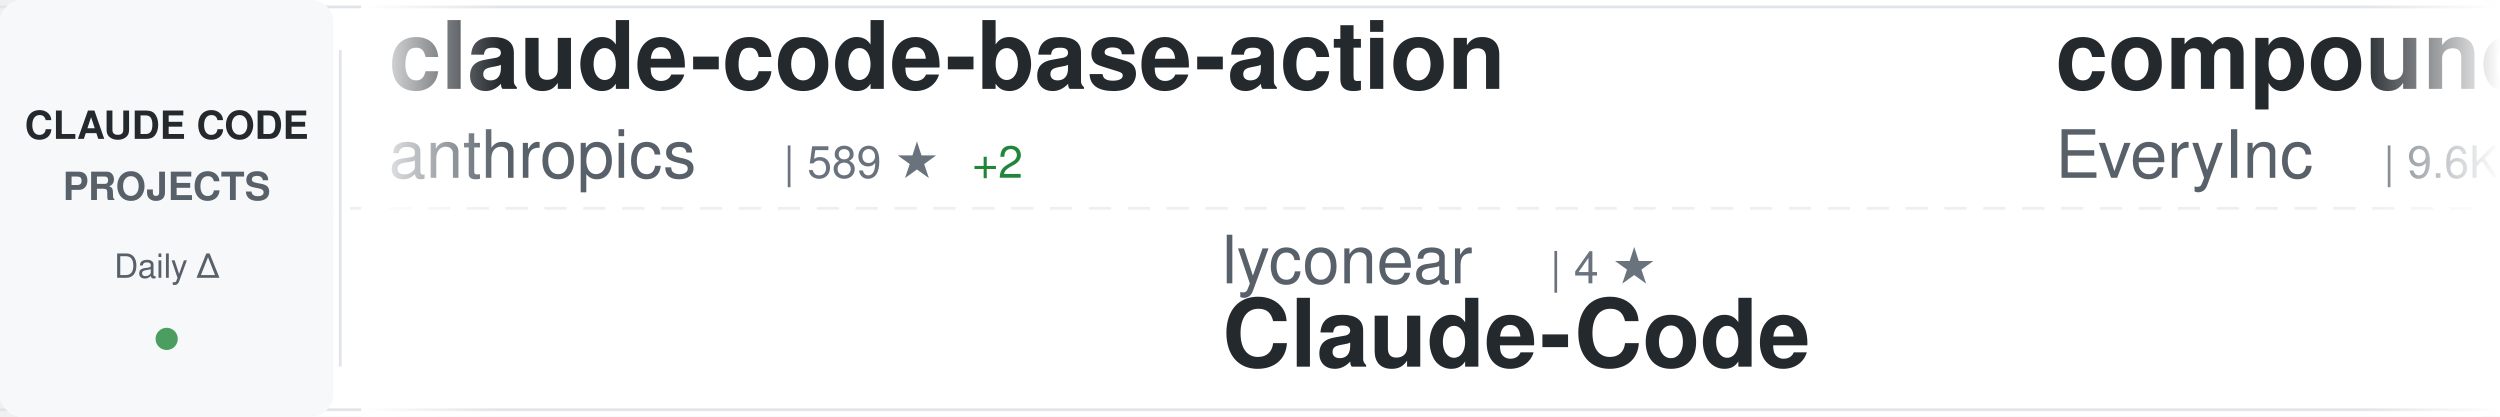
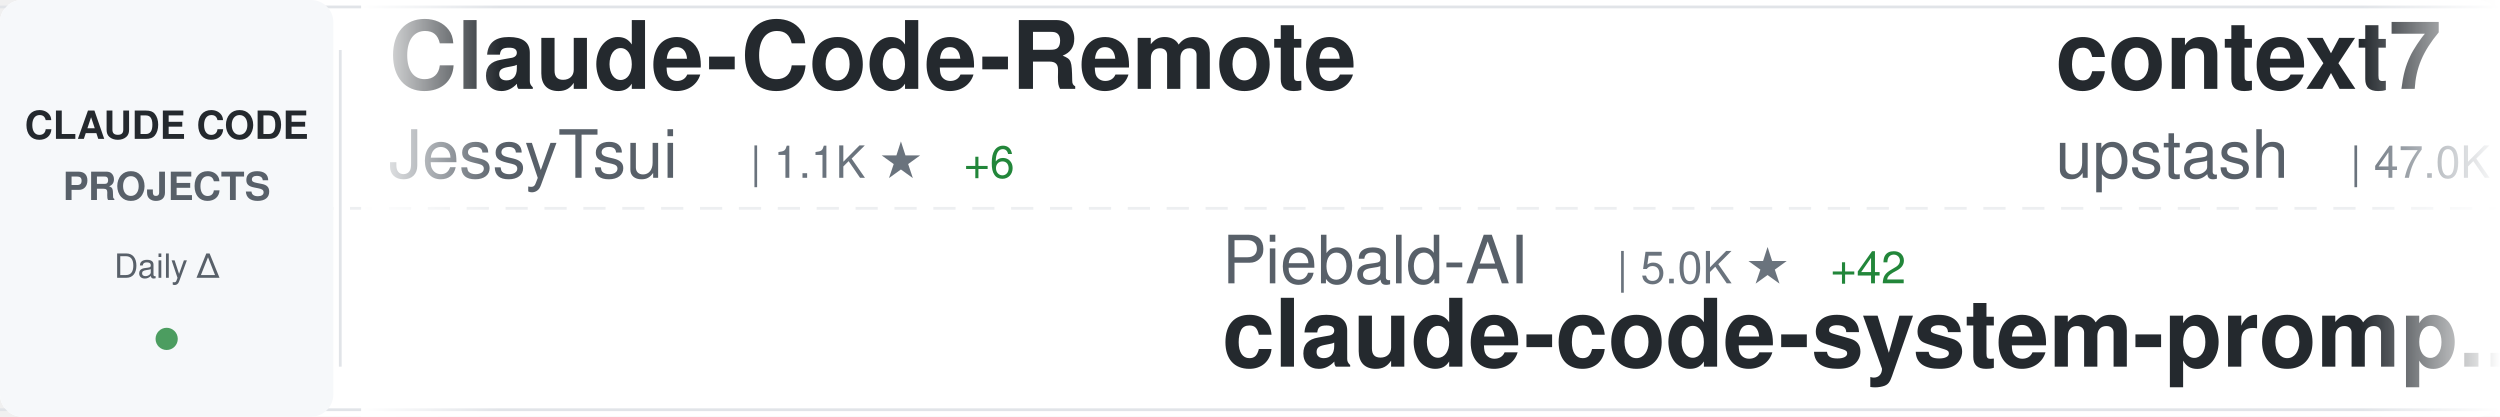
<svg xmlns="http://www.w3.org/2000/svg" width="900" height="150">
  <defs>
    <linearGradient id="awesomeLeftFade" x1="0%" y1="0%" x2="100%" y2="0%">
      <stop offset="0%" style="stop-color:#ffffff;stop-opacity:1" />
      <stop offset="100%" style="stop-color:#ffffff;stop-opacity:0" />
    </linearGradient>
    <linearGradient id="awesomeRightFade" x1="0%" y1="0%" x2="100%" y2="0%">
      <stop offset="0%" style="stop-color:#ffffff;stop-opacity:0" />
      <stop offset="100%" style="stop-color:#ffffff;stop-opacity:1" />
    </linearGradient>
  </defs>
  <rect width="900" height="150" fill="#ffffff" rx="8" />
  <rect x="0" y="2" width="900" height="1" fill="#e1e4e8" />
  <rect x="0" y="147" width="900" height="1" fill="#e1e4e8" />
  <line x1="0" y1="75" x2="900" y2="75" stroke="#e1e4e8" stroke-width="1" stroke-dasharray="8 6" opacity="0.6" />
  <rect x="0" y="0" width="120" height="150" fill="#f6f8fa" rx="8" />
  <text x="60" y="50" font-family="-apple-system, BlinkMacSystemFont, 'Segoe UI', Helvetica, Arial, sans-serif" font-size="14" font-weight="600" fill="#24292e" text-anchor="middle">CLAUDE CODE</text>
  <text x="60" y="72" font-family="-apple-system, BlinkMacSystemFont, 'Segoe UI', Helvetica, Arial, sans-serif" font-size="14" font-weight="600" fill="#586069" text-anchor="middle">PROJECTS</text>
  <text x="60" y="100" font-family="-apple-system, BlinkMacSystemFont, 'Segoe UI', Helvetica, Arial, sans-serif" font-size="12" font-weight="500" fill="#586069" text-anchor="middle">Daily Δ</text>
  <circle cx="60" cy="122" r="4" fill="#22863a" opacity="0.8" />
  <rect x="122" y="18" width="1" height="114" fill="#e1e4e8" />
  <clipPath id="awesomeTickerClip">
    <rect x="130" y="0" width="770" height="150" />
  </clipPath>
  <g clip-path="url(#awesomeTickerClip)">
    <g id="awesomeTickerItems">
      <animateTransform attributeName="transform" attributeType="XML" type="translate" from="0 0" to="-3000 0" dur="54s" repeatCount="indefinite" />
      <g transform="translate(0, 0)">
-         <text x="140" y="32" font-family="-apple-system, BlinkMacSystemFont, 'Segoe UI', Helvetica, Arial, sans-serif" font-size="34" font-weight="600" fill="#24292e">claude-code-base-action</text>
-         <text x="140" y="64" font-family="-apple-system, BlinkMacSystemFont, 'Segoe UI', Helvetica, Arial, sans-serif" font-size="24" font-weight="400" fill="#586069">anthropics</text>
-         <text x="282" y="64" font-family="-apple-system, BlinkMacSystemFont, 'Segoe UI', Helvetica, Arial, sans-serif" font-size="16" font-weight="500" fill="#6a737d">| 589 ★</text>
-         <text x="350" y="64" font-family="-apple-system, BlinkMacSystemFont, 'Segoe UI', Helvetica, Arial, sans-serif" font-size="16" font-weight="500" fill="#22863a"> +2</text>
+         <text x="140" y="32" font-family="-apple-system, BlinkMacSystemFont, 'Segoe UI', Helvetica, Arial, sans-serif" font-size="34" font-weight="600" fill="#24292e">Claude-Code-Remote</text>
+         <text x="140" y="64" font-family="-apple-system, BlinkMacSystemFont, 'Segoe UI', Helvetica, Arial, sans-serif" font-size="24" font-weight="400" fill="#586069">JessyTsui</text>
+         <text x="270" y="64" font-family="-apple-system, BlinkMacSystemFont, 'Segoe UI', Helvetica, Arial, sans-serif" font-size="16" font-weight="500" fill="#6a737d">| 1.1K ★</text>
+         <text x="347" y="64" font-family="-apple-system, BlinkMacSystemFont, 'Segoe UI', Helvetica, Arial, sans-serif" font-size="16" font-weight="500" fill="#22863a"> +6</text>
      </g>
      <g transform="translate(300, 0)">
+         <text x="140" y="102" font-family="-apple-system, BlinkMacSystemFont, 'Segoe UI', Helvetica, Arial, sans-serif" font-size="24" font-weight="400" fill="#586069">Piebald-AI</text>
+         <text x="282" y="102" font-family="-apple-system, BlinkMacSystemFont, 'Segoe UI', Helvetica, Arial, sans-serif" font-size="16" font-weight="500" fill="#6a737d">| 5.0K ★</text>
+         <text x="359" y="102" font-family="-apple-system, BlinkMacSystemFont, 'Segoe UI', Helvetica, Arial, sans-serif" font-size="16" font-weight="500" fill="#22863a"> +42</text>
+         <text x="140" y="132" font-family="-apple-system, BlinkMacSystemFont, 'Segoe UI', Helvetica, Arial, sans-serif" font-size="34" font-weight="600" fill="#24292e">claude-code-system-promp...</text>
+       </g>
+       <g transform="translate(600, 0)">
+         <text x="140" y="32" font-family="-apple-system, BlinkMacSystemFont, 'Segoe UI', Helvetica, Arial, sans-serif" font-size="34" font-weight="600" fill="#24292e">context7</text>
+         <text x="140" y="64" font-family="-apple-system, BlinkMacSystemFont, 'Segoe UI', Helvetica, Arial, sans-serif" font-size="24" font-weight="400" fill="#586069">upstash</text>
+         <text x="246" y="64" font-family="-apple-system, BlinkMacSystemFont, 'Segoe UI', Helvetica, Arial, sans-serif" font-size="16" font-weight="500" fill="#6a737d">| 47.0K ★</text>
+         <text x="332" y="64" font-family="-apple-system, BlinkMacSystemFont, 'Segoe UI', Helvetica, Arial, sans-serif" font-size="16" font-weight="500" fill="#22863a"> +114</text>
+       </g>
+       <g transform="translate(900, 0)">
        <text x="140" y="102" font-family="-apple-system, BlinkMacSystemFont, 'Segoe UI', Helvetica, Arial, sans-serif" font-size="24" font-weight="400" fill="#586069">lyconear</text>
        <text x="258" y="102" font-family="-apple-system, BlinkMacSystemFont, 'Segoe UI', Helvetica, Arial, sans-serif" font-size="16" font-weight="500" fill="#6a737d">| 4 ★</text>
        <text x="140" y="132" font-family="-apple-system, BlinkMacSystemFont, 'Segoe UI', Helvetica, Arial, sans-serif" font-size="34" font-weight="600" fill="#24292e">Claude-Code</text>
      </g>
-       <g transform="translate(600, 0)">
-         <text x="140" y="32" font-family="-apple-system, BlinkMacSystemFont, 'Segoe UI', Helvetica, Arial, sans-serif" font-size="34" font-weight="600" fill="#24292e">compound-engineering-plu...</text>
-         <text x="140" y="64" font-family="-apple-system, BlinkMacSystemFont, 'Segoe UI', Helvetica, Arial, sans-serif" font-size="24" font-weight="400" fill="#586069">EveryInc</text>
-         <text x="258" y="64" font-family="-apple-system, BlinkMacSystemFont, 'Segoe UI', Helvetica, Arial, sans-serif" font-size="16" font-weight="500" fill="#6a737d">| 9.6K ★</text>
-         <text x="335" y="64" font-family="-apple-system, BlinkMacSystemFont, 'Segoe UI', Helvetica, Arial, sans-serif" font-size="16" font-weight="500" fill="#22863a"> +62</text>
-       </g>
-       <g transform="translate(900, 0)">
-         <text x="140" y="102" font-family="-apple-system, BlinkMacSystemFont, 'Segoe UI', Helvetica, Arial, sans-serif" font-size="24" font-weight="400" fill="#586069">anthropics</text>
-         <text x="282" y="102" font-family="-apple-system, BlinkMacSystemFont, 'Segoe UI', Helvetica, Arial, sans-serif" font-size="16" font-weight="500" fill="#6a737d">| 8.4K ★</text>
-         <text x="359" y="102" font-family="-apple-system, BlinkMacSystemFont, 'Segoe UI', Helvetica, Arial, sans-serif" font-size="16" font-weight="500" fill="#22863a"> +78</text>
-         <text x="140" y="132" font-family="-apple-system, BlinkMacSystemFont, 'Segoe UI', Helvetica, Arial, sans-serif" font-size="34" font-weight="600" fill="#24292e">claude-plugins-official</text>
-       </g>
      <g transform="translate(1200, 0)">
-         <text x="140" y="32" font-family="-apple-system, BlinkMacSystemFont, 'Segoe UI', Helvetica, Arial, sans-serif" font-size="34" font-weight="600" fill="#24292e">Claude-Code-Usage-Monito...</text>
-         <text x="140" y="64" font-family="-apple-system, BlinkMacSystemFont, 'Segoe UI', Helvetica, Arial, sans-serif" font-size="24" font-weight="400" fill="#586069">Maciek-roboblog</text>
-         <text x="342" y="64" font-family="-apple-system, BlinkMacSystemFont, 'Segoe UI', Helvetica, Arial, sans-serif" font-size="16" font-weight="500" fill="#6a737d">| 6.7K ★</text>
-         <text x="419" y="64" font-family="-apple-system, BlinkMacSystemFont, 'Segoe UI', Helvetica, Arial, sans-serif" font-size="16" font-weight="500" fill="#22863a"> +21</text>
-       </g>
-       <g transform="translate(1500, 0)">
-         <text x="140" y="102" font-family="-apple-system, BlinkMacSystemFont, 'Segoe UI', Helvetica, Arial, sans-serif" font-size="24" font-weight="400" fill="#586069">bfly123</text>
-         <text x="246" y="102" font-family="-apple-system, BlinkMacSystemFont, 'Segoe UI', Helvetica, Arial, sans-serif" font-size="16" font-weight="500" fill="#6a737d">| 1.3K ★</text>
-         <text x="323" y="102" font-family="-apple-system, BlinkMacSystemFont, 'Segoe UI', Helvetica, Arial, sans-serif" font-size="16" font-weight="500" fill="#22863a"> +15</text>
-         <text x="140" y="132" font-family="-apple-system, BlinkMacSystemFont, 'Segoe UI', Helvetica, Arial, sans-serif" font-size="34" font-weight="600" fill="#24292e">claude_code_bridge</text>
-       </g>
-       <g transform="translate(1800, 0)">
-         <text x="140" y="32" font-family="-apple-system, BlinkMacSystemFont, 'Segoe UI', Helvetica, Arial, sans-serif" font-size="34" font-weight="600" fill="#24292e">claude-code-hub</text>
-         <text x="140" y="64" font-family="-apple-system, BlinkMacSystemFont, 'Segoe UI', Helvetica, Arial, sans-serif" font-size="24" font-weight="400" fill="#586069">ding113</text>
-         <text x="246" y="64" font-family="-apple-system, BlinkMacSystemFont, 'Segoe UI', Helvetica, Arial, sans-serif" font-size="16" font-weight="500" fill="#6a737d">| 1.5K ★</text>
-         <text x="323" y="64" font-family="-apple-system, BlinkMacSystemFont, 'Segoe UI', Helvetica, Arial, sans-serif" font-size="16" font-weight="500" fill="#22863a"> +11</text>
-       </g>
-       <g transform="translate(2100, 0)">
-         <text x="140" y="102" font-family="-apple-system, BlinkMacSystemFont, 'Segoe UI', Helvetica, Arial, sans-serif" font-size="24" font-weight="400" fill="#586069">snarktank</text>
-         <text x="270" y="102" font-family="-apple-system, BlinkMacSystemFont, 'Segoe UI', Helvetica, Arial, sans-serif" font-size="16" font-weight="500" fill="#6a737d">| 11.4K ★</text>
-         <text x="356" y="102" font-family="-apple-system, BlinkMacSystemFont, 'Segoe UI', Helvetica, Arial, sans-serif" font-size="16" font-weight="500" fill="#22863a"> +149</text>
-         <text x="140" y="132" font-family="-apple-system, BlinkMacSystemFont, 'Segoe UI', Helvetica, Arial, sans-serif" font-size="34" font-weight="600" fill="#24292e">ralph</text>
-       </g>
-       <g transform="translate(2400, 0)">
-         <text x="140" y="32" font-family="-apple-system, BlinkMacSystemFont, 'Segoe UI', Helvetica, Arial, sans-serif" font-size="34" font-weight="600" fill="#24292e">claude-code-my-workflow</text>
-         <text x="140" y="64" font-family="-apple-system, BlinkMacSystemFont, 'Segoe UI', Helvetica, Arial, sans-serif" font-size="24" font-weight="400" fill="#586069">pedrohcgs</text>
-         <text x="270" y="64" font-family="-apple-system, BlinkMacSystemFont, 'Segoe UI', Helvetica, Arial, sans-serif" font-size="16" font-weight="500" fill="#6a737d">| 438 ★</text>
-         <text x="338" y="64" font-family="-apple-system, BlinkMacSystemFont, 'Segoe UI', Helvetica, Arial, sans-serif" font-size="16" font-weight="500" fill="#22863a"> +11</text>
-       </g>
-       <g transform="translate(2700, 0)">
-         <text x="140" y="102" font-family="-apple-system, BlinkMacSystemFont, 'Segoe UI', Helvetica, Arial, sans-serif" font-size="24" font-weight="400" fill="#586069">wasabeef</text>
-         <text x="258" y="102" font-family="-apple-system, BlinkMacSystemFont, 'Segoe UI', Helvetica, Arial, sans-serif" font-size="16" font-weight="500" fill="#6a737d">| 1.0K ★</text>
-         <text x="335" y="102" font-family="-apple-system, BlinkMacSystemFont, 'Segoe UI', Helvetica, Arial, sans-serif" font-size="16" font-weight="500" fill="#22863a"> +3</text>
-         <text x="140" y="132" font-family="-apple-system, BlinkMacSystemFont, 'Segoe UI', Helvetica, Arial, sans-serif" font-size="34" font-weight="600" fill="#24292e">claude-code-cookbook</text>
-       </g>
-       <g transform="translate(3000, 0)">
        <text x="140" y="32" font-family="-apple-system, BlinkMacSystemFont, 'Segoe UI', Helvetica, Arial, sans-serif" font-size="34" font-weight="600" fill="#24292e">claude-code-base-action</text>
        <text x="140" y="64" font-family="-apple-system, BlinkMacSystemFont, 'Segoe UI', Helvetica, Arial, sans-serif" font-size="24" font-weight="400" fill="#586069">anthropics</text>
        <text x="282" y="64" font-family="-apple-system, BlinkMacSystemFont, 'Segoe UI', Helvetica, Arial, sans-serif" font-size="16" font-weight="500" fill="#6a737d">| 589 ★</text>
-         <text x="350" y="64" font-family="-apple-system, BlinkMacSystemFont, 'Segoe UI', Helvetica, Arial, sans-serif" font-size="16" font-weight="500" fill="#22863a"> +2</text>
+         <text x="350" y="64" font-family="-apple-system, BlinkMacSystemFont, 'Segoe UI', Helvetica, Arial, sans-serif" font-size="16" font-weight="500" fill="#22863a"> +1</text>
+       </g>
+       <g transform="translate(1500, 0)">
+         <text x="140" y="102" font-family="-apple-system, BlinkMacSystemFont, 'Segoe UI', Helvetica, Arial, sans-serif" font-size="24" font-weight="400" fill="#586069">anthropics</text>
+         <text x="282" y="102" font-family="-apple-system, BlinkMacSystemFont, 'Segoe UI', Helvetica, Arial, sans-serif" font-size="16" font-weight="500" fill="#6a737d">| 1.5K ★</text>
+         <text x="359" y="102" font-family="-apple-system, BlinkMacSystemFont, 'Segoe UI', Helvetica, Arial, sans-serif" font-size="16" font-weight="500" fill="#22863a"> +9</text>
+         <text x="140" y="132" font-family="-apple-system, BlinkMacSystemFont, 'Segoe UI', Helvetica, Arial, sans-serif" font-size="34" font-weight="600" fill="#24292e">claude-agent-sdk-demos</text>
+       </g>
+       <g transform="translate(1800, 0)">
+         <text x="140" y="32" font-family="-apple-system, BlinkMacSystemFont, 'Segoe UI', Helvetica, Arial, sans-serif" font-size="34" font-weight="600" fill="#24292e">vibe-kanban</text>
+         <text x="140" y="64" font-family="-apple-system, BlinkMacSystemFont, 'Segoe UI', Helvetica, Arial, sans-serif" font-size="24" font-weight="400" fill="#586069">BloopAI</text>
+         <text x="246" y="64" font-family="-apple-system, BlinkMacSystemFont, 'Segoe UI', Helvetica, Arial, sans-serif" font-size="16" font-weight="500" fill="#6a737d">| 22.0K ★</text>
+         <text x="332" y="64" font-family="-apple-system, BlinkMacSystemFont, 'Segoe UI', Helvetica, Arial, sans-serif" font-size="16" font-weight="500" fill="#22863a"> +96</text>
+       </g>
+       <g transform="translate(2100, 0)">
+         <text x="140" y="102" font-family="-apple-system, BlinkMacSystemFont, 'Segoe UI', Helvetica, Arial, sans-serif" font-size="24" font-weight="400" fill="#586069">cixingguangming55555</text>
+         <text x="402" y="102" font-family="-apple-system, BlinkMacSystemFont, 'Segoe UI', Helvetica, Arial, sans-serif" font-size="16" font-weight="500" fill="#6a737d">| 2.5K ★</text>
+         <text x="140" y="132" font-family="-apple-system, BlinkMacSystemFont, 'Segoe UI', Helvetica, Arial, sans-serif" font-size="34" font-weight="600" fill="#24292e">wechat-bot</text>
+       </g>
+       <g transform="translate(2400, 0)">
+         <text x="140" y="32" font-family="-apple-system, BlinkMacSystemFont, 'Segoe UI', Helvetica, Arial, sans-serif" font-size="34" font-weight="600" fill="#24292e">Claude-Code-Workflow</text>
+         <text x="140" y="64" font-family="-apple-system, BlinkMacSystemFont, 'Segoe UI', Helvetica, Arial, sans-serif" font-size="24" font-weight="400" fill="#586069">catlog22</text>
+         <text x="258" y="64" font-family="-apple-system, BlinkMacSystemFont, 'Segoe UI', Helvetica, Arial, sans-serif" font-size="16" font-weight="500" fill="#6a737d">| 1.3K ★</text>
+         <text x="335" y="64" font-family="-apple-system, BlinkMacSystemFont, 'Segoe UI', Helvetica, Arial, sans-serif" font-size="16" font-weight="500" fill="#22863a"> +5</text>
+       </g>
+       <g transform="translate(2700, 0)">
+         <text x="140" y="102" font-family="-apple-system, BlinkMacSystemFont, 'Segoe UI', Helvetica, Arial, sans-serif" font-size="24" font-weight="400" fill="#586069">ComposioHQ</text>
+         <text x="282" y="102" font-family="-apple-system, BlinkMacSystemFont, 'Segoe UI', Helvetica, Arial, sans-serif" font-size="16" font-weight="500" fill="#6a737d">| 38.1K ★</text>
+         <text x="368" y="102" font-family="-apple-system, BlinkMacSystemFont, 'Segoe UI', Helvetica, Arial, sans-serif" font-size="16" font-weight="500" fill="#22863a"> +413</text>
+         <text x="140" y="132" font-family="-apple-system, BlinkMacSystemFont, 'Segoe UI', Helvetica, Arial, sans-serif" font-size="34" font-weight="600" fill="#24292e">awesome-claude-skills</text>
+       </g>
+       <g transform="translate(3000, 0)">
+         <text x="140" y="32" font-family="-apple-system, BlinkMacSystemFont, 'Segoe UI', Helvetica, Arial, sans-serif" font-size="34" font-weight="600" fill="#24292e">Claude-Code-Remote</text>
+         <text x="140" y="64" font-family="-apple-system, BlinkMacSystemFont, 'Segoe UI', Helvetica, Arial, sans-serif" font-size="24" font-weight="400" fill="#586069">JessyTsui</text>
+         <text x="270" y="64" font-family="-apple-system, BlinkMacSystemFont, 'Segoe UI', Helvetica, Arial, sans-serif" font-size="16" font-weight="500" fill="#6a737d">| 1.1K ★</text>
+         <text x="347" y="64" font-family="-apple-system, BlinkMacSystemFont, 'Segoe UI', Helvetica, Arial, sans-serif" font-size="16" font-weight="500" fill="#22863a"> +6</text>
      </g>
      <g transform="translate(3300, 0)">
+         <text x="140" y="102" font-family="-apple-system, BlinkMacSystemFont, 'Segoe UI', Helvetica, Arial, sans-serif" font-size="24" font-weight="400" fill="#586069">Piebald-AI</text>
+         <text x="282" y="102" font-family="-apple-system, BlinkMacSystemFont, 'Segoe UI', Helvetica, Arial, sans-serif" font-size="16" font-weight="500" fill="#6a737d">| 5.0K ★</text>
+         <text x="359" y="102" font-family="-apple-system, BlinkMacSystemFont, 'Segoe UI', Helvetica, Arial, sans-serif" font-size="16" font-weight="500" fill="#22863a"> +42</text>
+         <text x="140" y="132" font-family="-apple-system, BlinkMacSystemFont, 'Segoe UI', Helvetica, Arial, sans-serif" font-size="34" font-weight="600" fill="#24292e">claude-code-system-promp...</text>
+       </g>
+       <g transform="translate(3600, 0)">
+         <text x="140" y="32" font-family="-apple-system, BlinkMacSystemFont, 'Segoe UI', Helvetica, Arial, sans-serif" font-size="34" font-weight="600" fill="#24292e">context7</text>
+         <text x="140" y="64" font-family="-apple-system, BlinkMacSystemFont, 'Segoe UI', Helvetica, Arial, sans-serif" font-size="24" font-weight="400" fill="#586069">upstash</text>
+         <text x="246" y="64" font-family="-apple-system, BlinkMacSystemFont, 'Segoe UI', Helvetica, Arial, sans-serif" font-size="16" font-weight="500" fill="#6a737d">| 47.0K ★</text>
+         <text x="332" y="64" font-family="-apple-system, BlinkMacSystemFont, 'Segoe UI', Helvetica, Arial, sans-serif" font-size="16" font-weight="500" fill="#22863a"> +114</text>
+       </g>
+       <g transform="translate(3900, 0)">
        <text x="140" y="102" font-family="-apple-system, BlinkMacSystemFont, 'Segoe UI', Helvetica, Arial, sans-serif" font-size="24" font-weight="400" fill="#586069">lyconear</text>
        <text x="258" y="102" font-family="-apple-system, BlinkMacSystemFont, 'Segoe UI', Helvetica, Arial, sans-serif" font-size="16" font-weight="500" fill="#6a737d">| 4 ★</text>
        <text x="140" y="132" font-family="-apple-system, BlinkMacSystemFont, 'Segoe UI', Helvetica, Arial, sans-serif" font-size="34" font-weight="600" fill="#24292e">Claude-Code</text>
-       </g>
-       <g transform="translate(3600, 0)">
-         <text x="140" y="32" font-family="-apple-system, BlinkMacSystemFont, 'Segoe UI', Helvetica, Arial, sans-serif" font-size="34" font-weight="600" fill="#24292e">compound-engineering-plu...</text>
-         <text x="140" y="64" font-family="-apple-system, BlinkMacSystemFont, 'Segoe UI', Helvetica, Arial, sans-serif" font-size="24" font-weight="400" fill="#586069">EveryInc</text>
-         <text x="258" y="64" font-family="-apple-system, BlinkMacSystemFont, 'Segoe UI', Helvetica, Arial, sans-serif" font-size="16" font-weight="500" fill="#6a737d">| 9.6K ★</text>
-         <text x="335" y="64" font-family="-apple-system, BlinkMacSystemFont, 'Segoe UI', Helvetica, Arial, sans-serif" font-size="16" font-weight="500" fill="#22863a"> +62</text>
-       </g>
-       <g transform="translate(3900, 0)">
-         <text x="140" y="102" font-family="-apple-system, BlinkMacSystemFont, 'Segoe UI', Helvetica, Arial, sans-serif" font-size="24" font-weight="400" fill="#586069">anthropics</text>
-         <text x="282" y="102" font-family="-apple-system, BlinkMacSystemFont, 'Segoe UI', Helvetica, Arial, sans-serif" font-size="16" font-weight="500" fill="#6a737d">| 8.4K ★</text>
-         <text x="359" y="102" font-family="-apple-system, BlinkMacSystemFont, 'Segoe UI', Helvetica, Arial, sans-serif" font-size="16" font-weight="500" fill="#22863a"> +78</text>
-         <text x="140" y="132" font-family="-apple-system, BlinkMacSystemFont, 'Segoe UI', Helvetica, Arial, sans-serif" font-size="34" font-weight="600" fill="#24292e">claude-plugins-official</text>
      </g>
    </g>
  </g>
  <rect x="130" y="0" width="50" height="150" fill="url(#awesomeLeftFade)" />
  <rect x="850" y="0" width="50" height="150" fill="url(#awesomeRightFade)" />
</svg>
